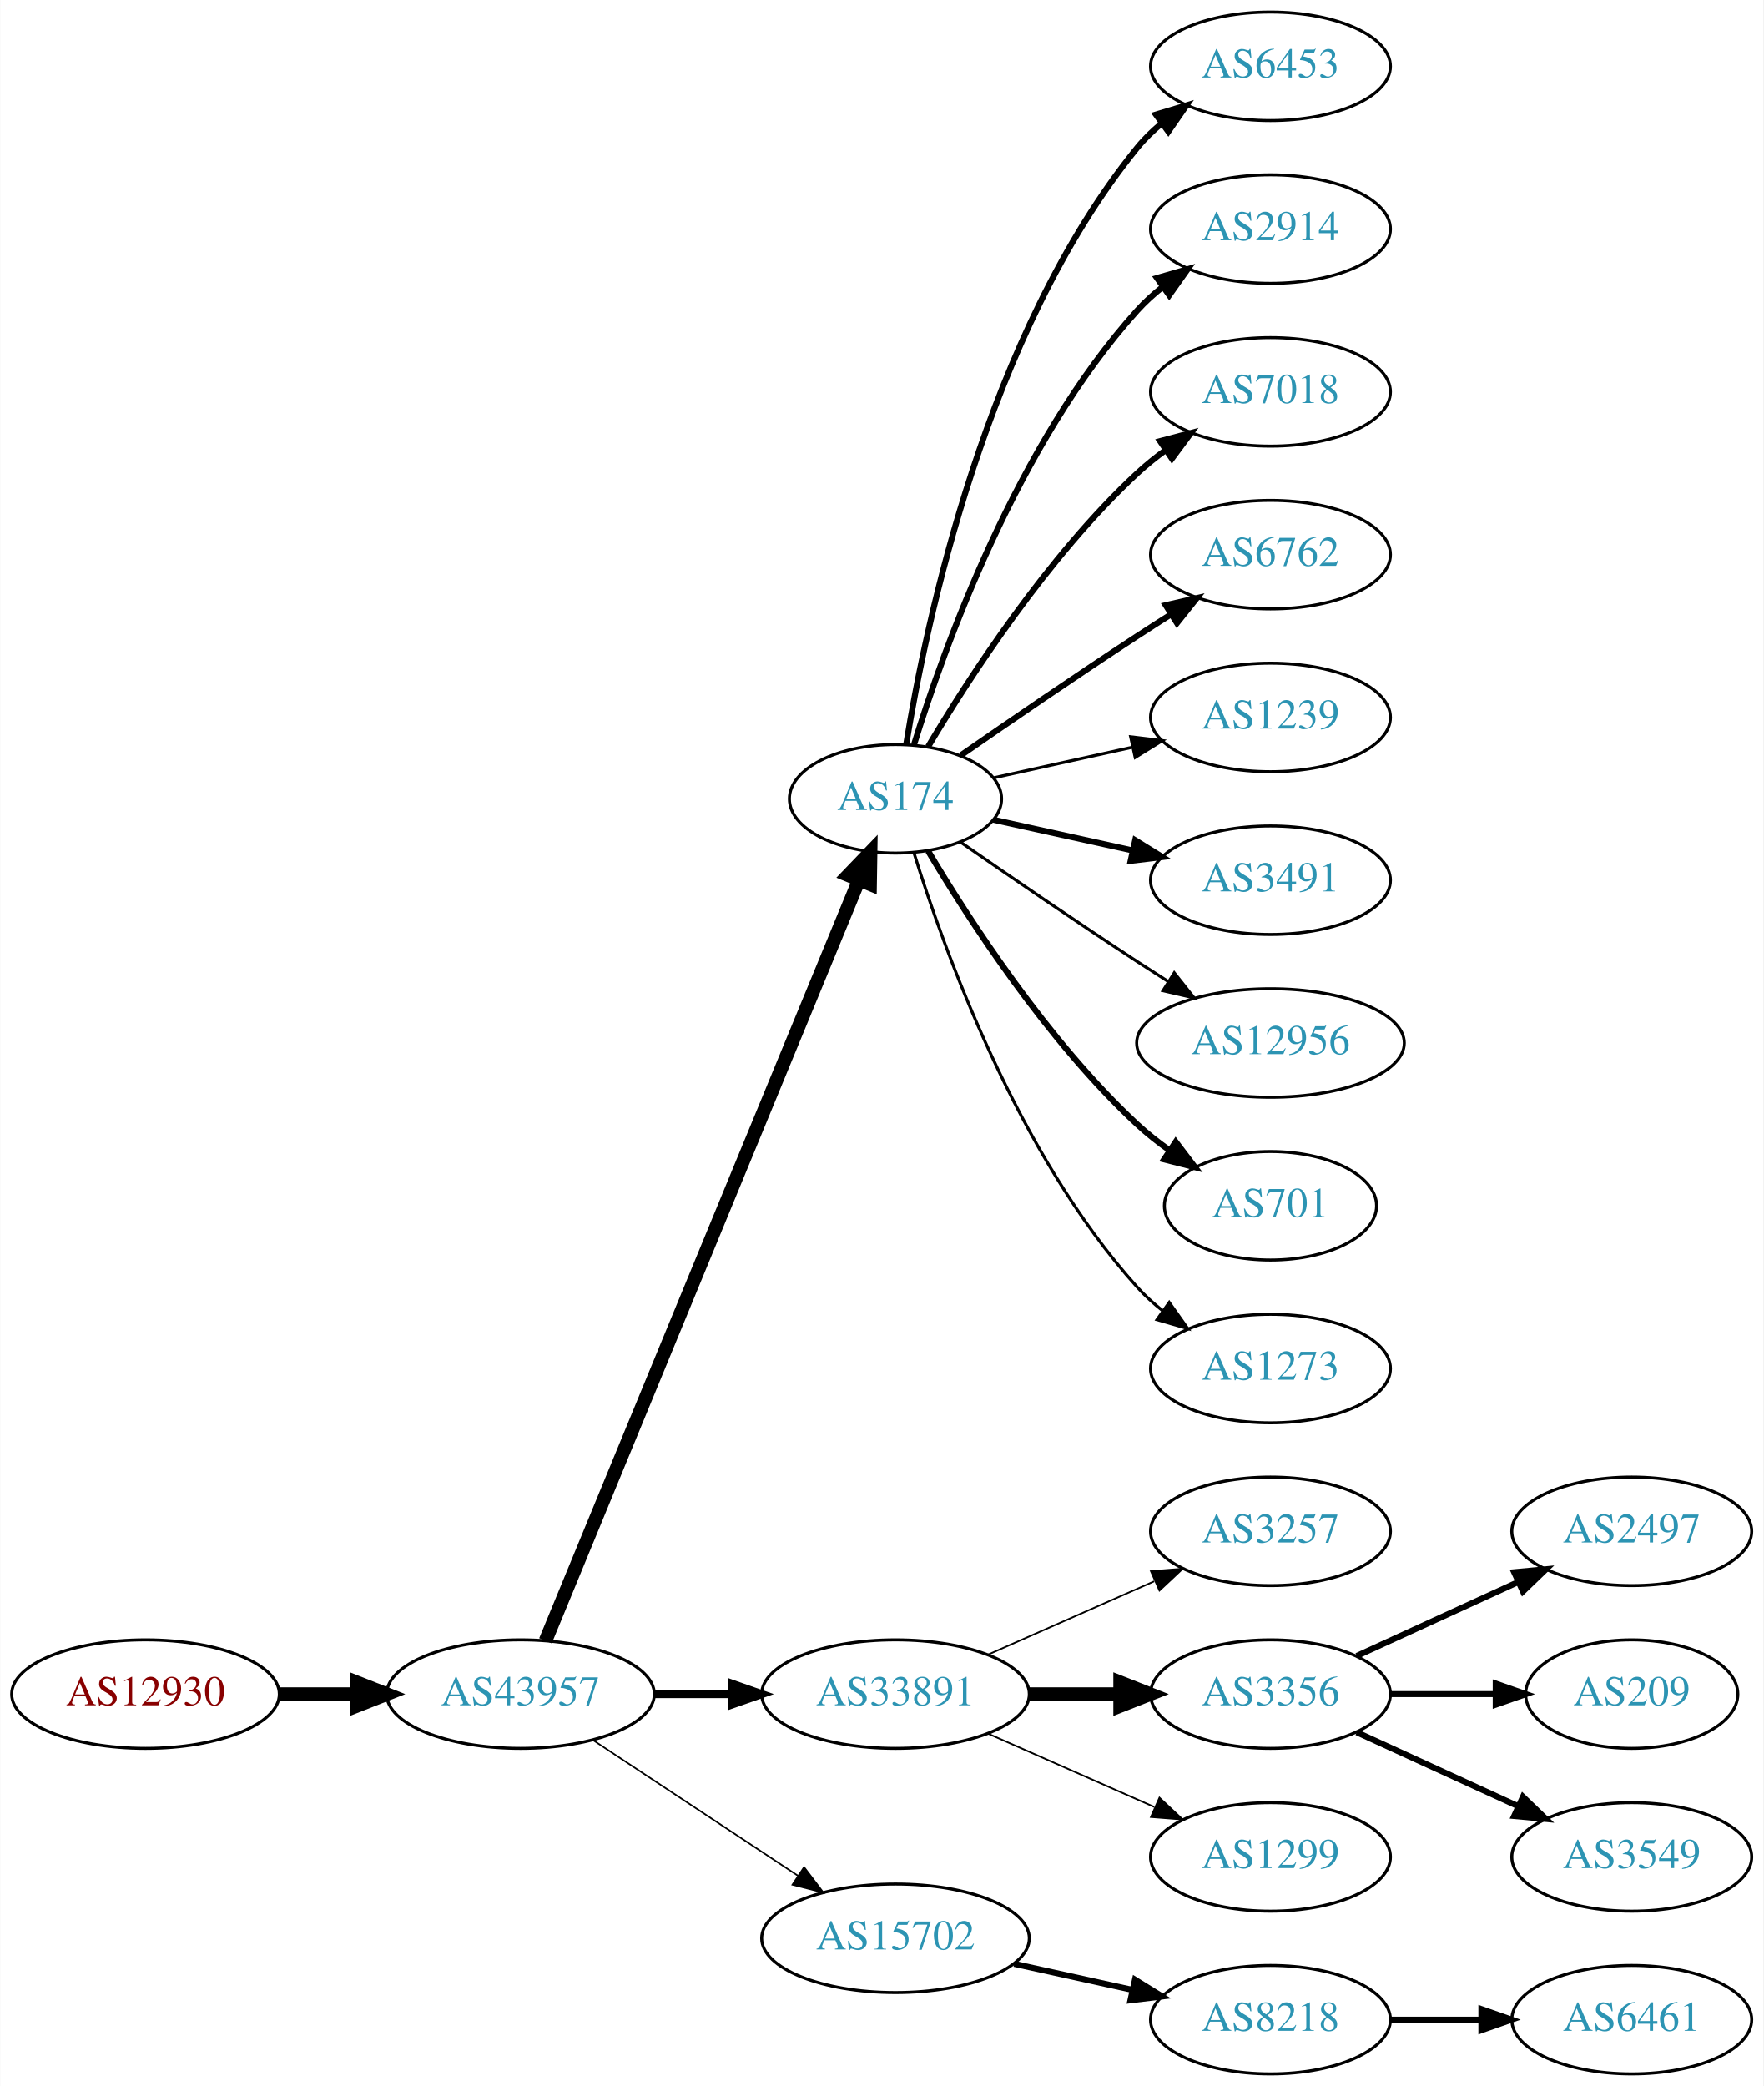
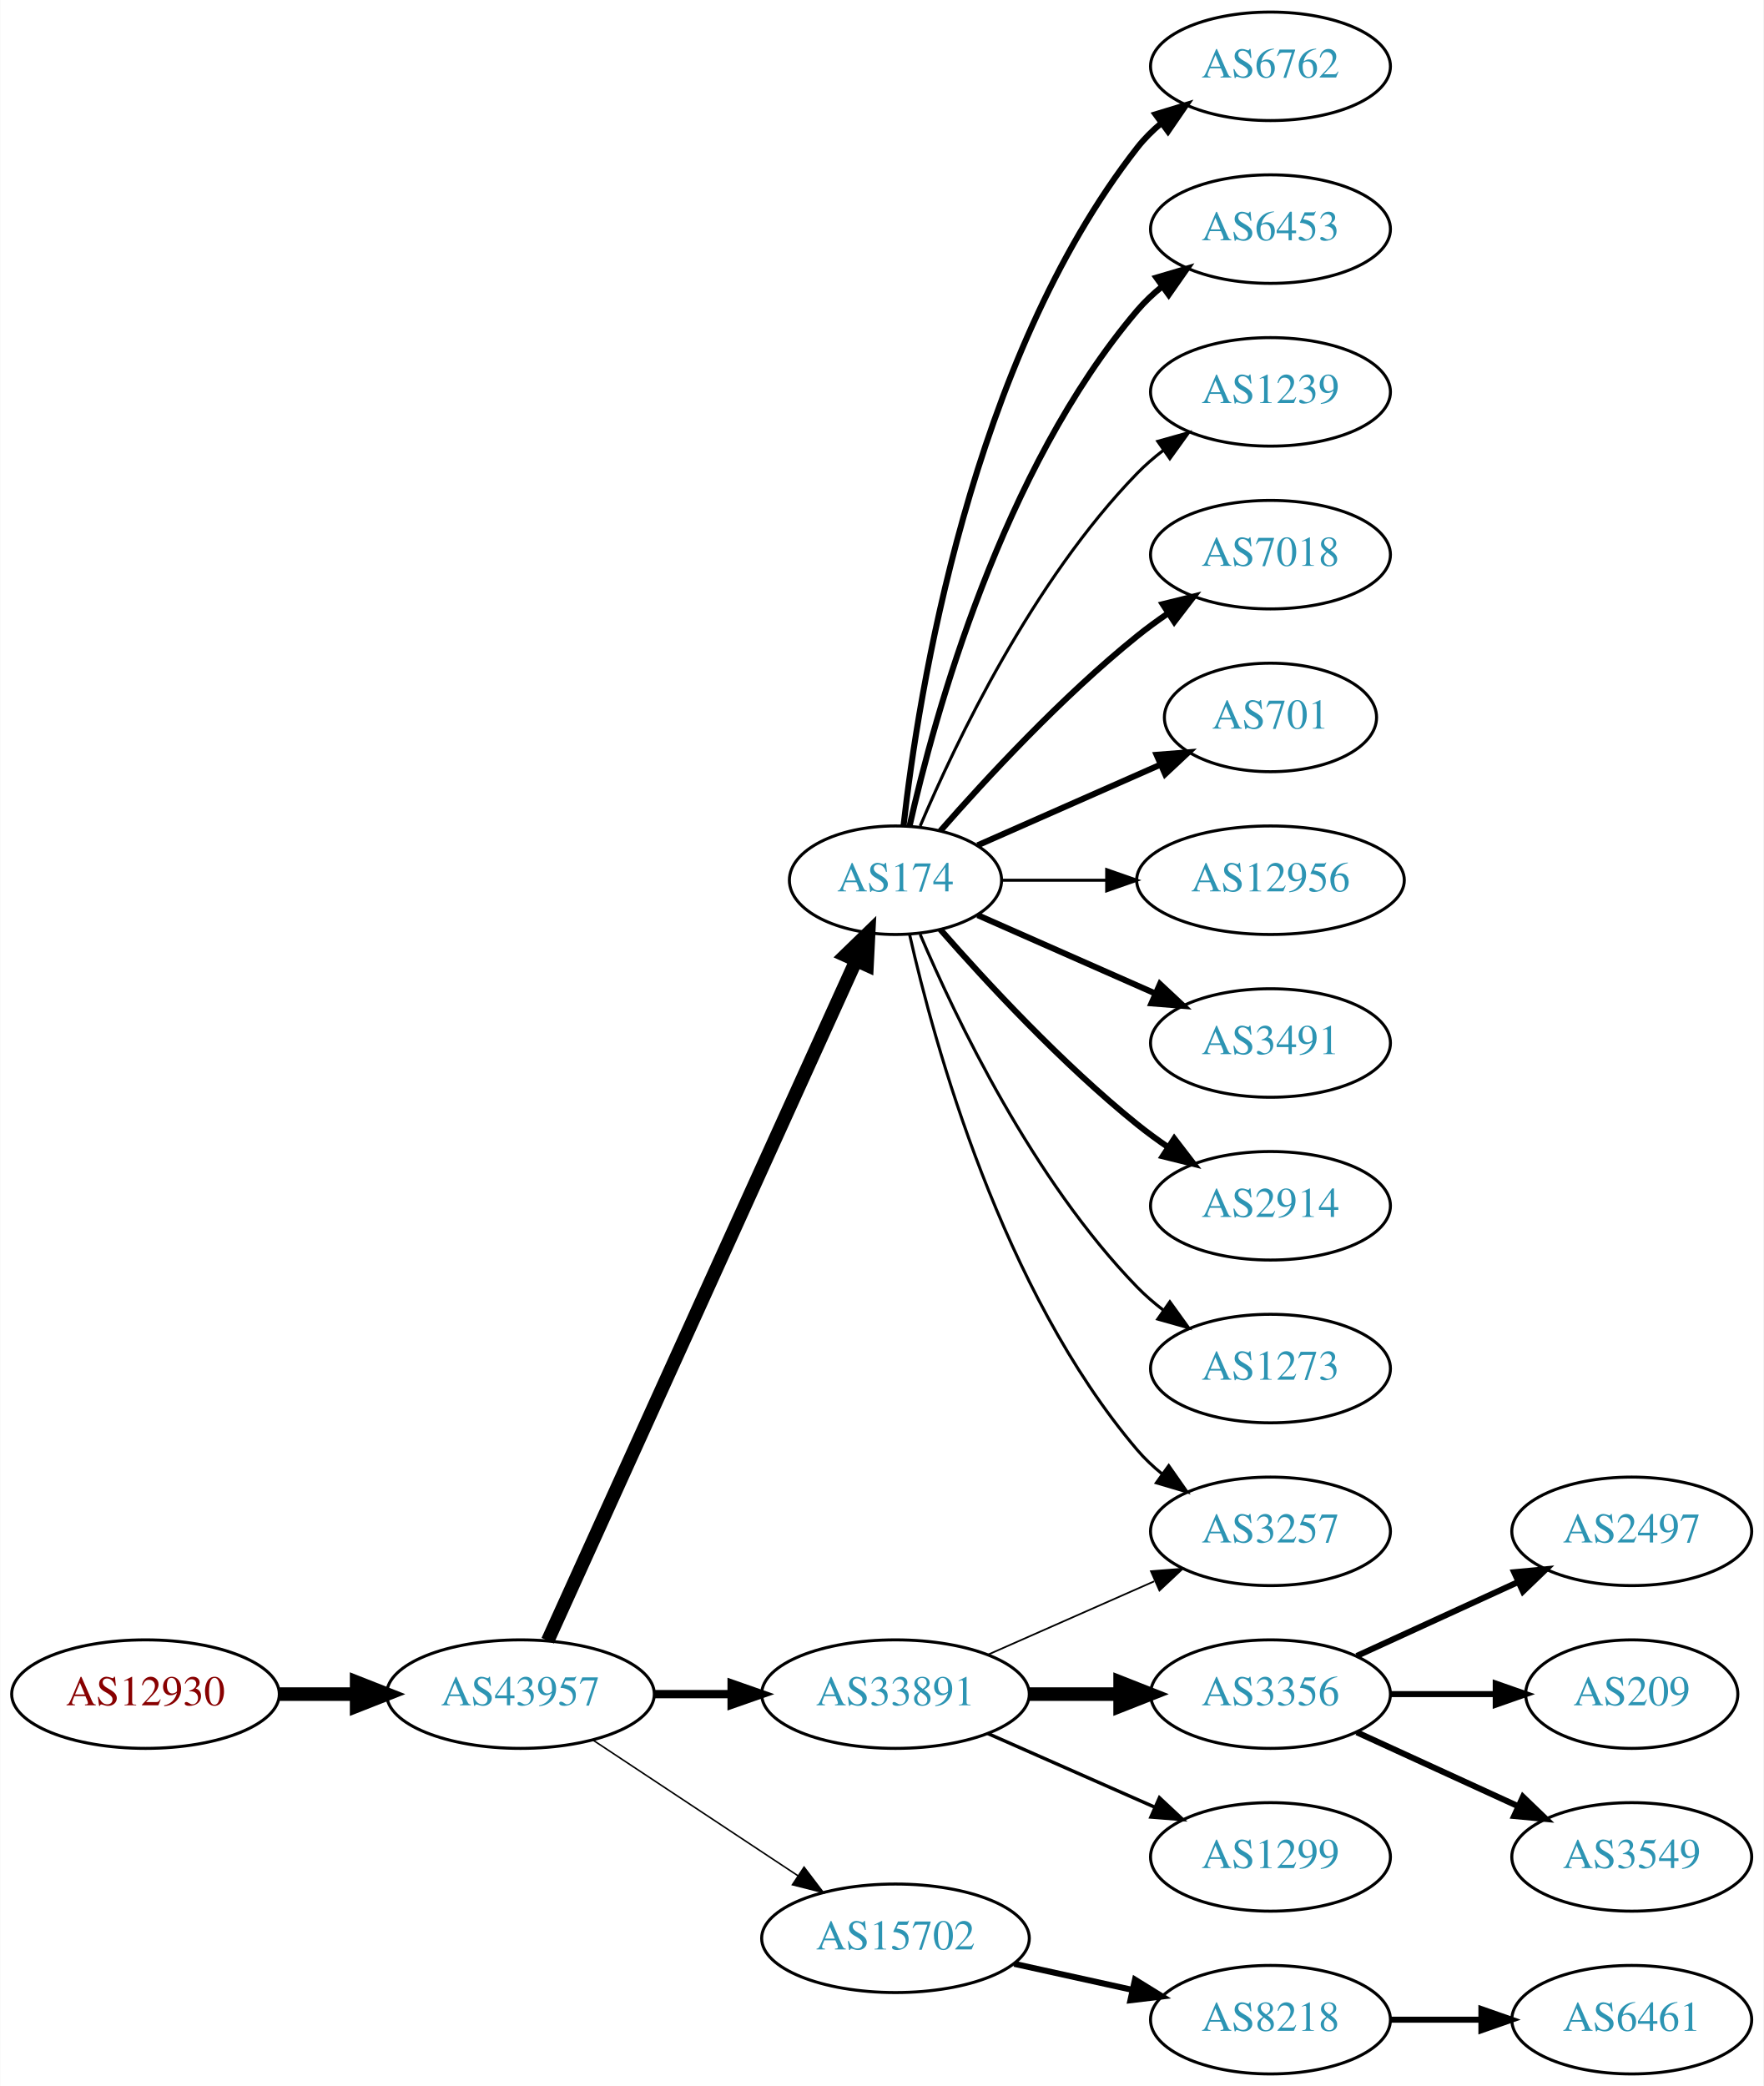
<svg xmlns="http://www.w3.org/2000/svg" xmlns:xlink="http://www.w3.org/1999/xlink" width="585pt" height="692pt" viewBox="0.00 0.00 584.86 692.00">
  <g id="graph0" class="graph" transform="scale(1 1) rotate(0) translate(4 688)">
    <polygon fill="white" stroke="none" points="-4,4 -4,-688 580.862,-688 580.862,4 -4,4" />
    <g id="node1" class="node">
      <g id="a_node1">
        <a xlink:href="/asn/12930" xlink:title="AS12930 ~ card complete Service Bank AG [AT]">
          <ellipse fill="#ffffff" stroke="black" cx="44.196" cy="-126" rx="44.393" ry="18" />
          <text text-anchor="middle" x="44.196" y="-122.3" font-family="Times,serif" font-size="14.00" fill="#880000">AS12930</text>
        </a>
      </g>
    </g>
    <g id="node2" class="node">
      <g id="a_node2">
        <a xlink:href="/asn/43957" xlink:title="AS43957 ~ WNT Telecommunication GmbH [AT]">
          <ellipse fill="#ffffff" stroke="black" cx="168.588" cy="-126" rx="44.393" ry="18" />
          <text text-anchor="middle" x="168.588" y="-122.3" font-family="Times,serif" font-size="14.00" fill="#2c94b3">AS43957</text>
        </a>
      </g>
    </g>
    <g id="edge1" class="edge">
      <path fill="none" stroke="black" stroke-width="4.5" d="M88.692,-126C96.898,-126 105.569,-126 114.041,-126" />
      <polygon fill="black" stroke="black" stroke-width="4.5" points="114.233,-129.938 124.233,-126 114.233,-122.063 114.233,-129.938" />
    </g>
    <g id="node3" class="node">
      <g id="a_node3">
        <a xlink:href="/asn/174" xlink:title="AS174 ~ Cogent Communications [US]">
-           <ellipse fill="#ffffff" stroke="black" cx="292.98" cy="-423" rx="35.194" ry="18" />
-           <text text-anchor="middle" x="292.98" y="-419.3" font-family="Times,serif" font-size="14.00" fill="#2c94b3">AS174</text>
+           <ellipse fill="#ffffff" stroke="black" cx="292.98" cy="-396" rx="35.194" ry="18" />
+           <text text-anchor="middle" x="292.98" y="-392.3" font-family="Times,serif" font-size="14.00" fill="#2c94b3">AS174</text>
        </a>
      </g>
    </g>
    <g id="edge2" class="edge">
-       <path fill="none" stroke="black" stroke-width="4.5" d="M176.878,-143.689C197.456,-193.625 256.098,-335.926 280.797,-395.862" />
-       <polygon fill="black" stroke="black" stroke-width="4.5" points="277.278,-397.658 284.729,-405.403 284.559,-394.657 277.278,-397.658" />
+       <path fill="none" stroke="black" stroke-width="4.5" d="M177.619,-143.715C198.546,-189.882 254.859,-314.108 279.803,-369.135" />
+       <polygon fill="black" stroke="black" stroke-width="4.5" points="276.364,-371.088 284.079,-378.57 283.537,-367.837 276.364,-371.088" />
    </g>
    <g id="node4" class="node">
      <g id="a_node4">
        <a xlink:href="/asn/33891" xlink:title="AS33891 ~ CORE-BACKBONE GMBH GLOBAL NETWORK [DE]">
          <ellipse fill="#ffffff" stroke="black" cx="292.98" cy="-126" rx="44.393" ry="18" />
          <text text-anchor="middle" x="292.98" y="-122.3" font-family="Times,serif" font-size="14.00" fill="#2c94b3">AS33891</text>
        </a>
      </g>
    </g>
    <g id="edge3" class="edge">
-       <path fill="none" stroke="black" stroke-width="2.647" d="M213.084,-126C221.29,-126 229.961,-126 238.434,-126" />
-       <polygon fill="black" stroke="black" stroke-width="2.647" points="238.625,-129.5 248.625,-126 238.625,-122.5 238.625,-129.5" />
+       <path fill="none" stroke="black" stroke-width="2.75" d="M213.084,-126C221.29,-126 229.961,-126 238.434,-126" />
+       <polygon fill="black" stroke="black" stroke-width="2.75" points="238.625,-129.5 248.625,-126 238.625,-122.5 238.625,-129.5" />
    </g>
    <g id="node5" class="node">
      <g id="a_node5">
        <a xlink:href="/asn/15702" xlink:title="AS15702 ~ Onstage Online GmbH [AT]">
          <ellipse fill="#ffffff" stroke="black" cx="292.98" cy="-45" rx="44.393" ry="18" />
          <text text-anchor="middle" x="292.98" y="-41.3" font-family="Times,serif" font-size="14.00" fill="#2c94b3">AS15702</text>
        </a>
      </g>
    </g>
    <g id="edge4" class="edge">
-       <path fill="none" stroke="black" stroke-width="0.529" d="M192.609,-110.765C211.841,-98.037 239.449,-79.766 260.686,-65.711" />
-       <polygon fill="black" stroke="black" stroke-width="0.529" points="262.655,-68.605 269.063,-60.167 258.792,-62.767 262.655,-68.605" />
-     </g>
-     <g id="node6" class="node">
-       <g id="a_node6">
-         <a xlink:href="/asn/6453" xlink:title="AS6453 ~ TATA COMMUNICATIONS (AMERICA) INC [US]">
-           <ellipse fill="#ffffff" stroke="black" cx="417.373" cy="-666" rx="39.794" ry="18" />
-           <text text-anchor="middle" x="417.373" y="-662.3" font-family="Times,serif" font-size="14.00" fill="#2c94b3">AS6453</text>
-         </a>
-       </g>
-     </g>
-     <g id="edge5" class="edge">
-       <path fill="none" stroke="black" stroke-width="2" d="M296.561,-441.178C303.016,-480.997 323.088,-577.286 373.176,-639 375.545,-641.918 378.318,-644.612 381.295,-647.075" />
-       <polygon fill="black" stroke="black" stroke-width="2" points="379.371,-650.003 389.517,-653.052 383.486,-644.341 379.371,-650.003" />
-     </g>
-     <g id="node7" class="node">
-       <g id="a_node7">
-         <a xlink:href="/asn/2914" xlink:title="AS2914 ~ NTT America, Inc. [US]">
-           <ellipse fill="#ffffff" stroke="black" cx="417.373" cy="-612" rx="39.794" ry="18" />
-           <text text-anchor="middle" x="417.373" y="-608.3" font-family="Times,serif" font-size="14.00" fill="#2c94b3">AS2914</text>
-         </a>
-       </g>
-     </g>
-     <g id="edge6" class="edge">
-       <path fill="none" stroke="black" stroke-width="2" d="M299.118,-440.94C309.021,-472.979 333.359,-540.812 373.176,-585 375.693,-587.792 378.564,-590.401 381.603,-592.812" />
-       <polygon fill="black" stroke="black" stroke-width="2" points="379.732,-595.776 389.911,-598.715 383.786,-590.07 379.732,-595.776" />
+       <path fill="none" stroke="black" stroke-width="0.5" d="M192.609,-110.765C211.841,-98.037 239.449,-79.766 260.686,-65.711" />
+       <polygon fill="black" stroke="black" stroke-width="0.5" points="262.655,-68.605 269.063,-60.167 258.792,-62.767 262.655,-68.605" />
    </g>
    <g id="node8" class="node">
      <g id="a_node8">
-         <a xlink:href="/asn/7018" xlink:title="AS7018 ~ AT&amp;T Services, Inc. [US]">
-           <ellipse fill="#ffffff" stroke="black" cx="417.373" cy="-558" rx="39.794" ry="18" />
-           <text text-anchor="middle" x="417.373" y="-554.3" font-family="Times,serif" font-size="14.00" fill="#2c94b3">AS7018</text>
-         </a>
-       </g>
-     </g>
-     <g id="edge7" class="edge">
-       <path fill="none" stroke="black" stroke-width="2" d="M303.793,-440.279C317.299,-463.011 343.359,-503.314 373.176,-531 376.083,-533.699 379.296,-536.28 382.62,-538.703" />
-       <polygon fill="black" stroke="black" stroke-width="2" points="380.755,-541.667 390.998,-544.375 384.679,-535.87 380.755,-541.667" />
-     </g>
-     <g id="node9" class="node">
-       <g id="a_node9">
-         <a xlink:href="/asn/6762" xlink:title="AS6762 ~ TELECOM ITALIA SPARKLE S.p.A. [IT]">
-           <ellipse fill="#ffffff" stroke="black" cx="417.373" cy="-504" rx="39.794" ry="18" />
-           <text text-anchor="middle" x="417.373" y="-500.3" font-family="Times,serif" font-size="14.00" fill="#2c94b3">AS6762</text>
-         </a>
-       </g>
-     </g>
-     <g id="edge8" class="edge">
-       <path fill="none" stroke="black" stroke-width="2" d="M314.671,-437.44C330.563,-448.449 353.113,-463.897 373.176,-477 376.758,-479.339 380.529,-481.759 384.289,-484.144" />
-       <polygon fill="black" stroke="black" stroke-width="2" points="382.623,-487.231 392.95,-489.596 386.352,-481.307 382.623,-487.231" />
-     </g>
-     <g id="node10" class="node">
-       <g id="a_node10">
-         <a xlink:href="/asn/1239" xlink:title="AS1239 ~ Sprint [US]">
-           <ellipse fill="#ffffff" stroke="black" cx="417.373" cy="-450" rx="39.794" ry="18" />
-           <text text-anchor="middle" x="417.373" y="-446.3" font-family="Times,serif" font-size="14.00" fill="#2c94b3">AS1239</text>
-         </a>
-       </g>
-     </g>
-     <g id="edge9" class="edge">
-       <path fill="none" stroke="black" d="M325.499,-429.953C339.56,-433.055 356.378,-436.765 371.702,-440.146" />
-       <polygon fill="black" stroke="black" points="370.993,-443.573 381.512,-442.31 372.501,-436.738 370.993,-443.573" />
-     </g>
-     <g id="node11" class="node">
-       <g id="a_node11">
-         <a xlink:href="/asn/3491" xlink:title="AS3491 ~ PCCW Global, Inc. [US]">
-           <ellipse fill="#ffffff" stroke="black" cx="417.373" cy="-396" rx="39.794" ry="18" />
-           <text text-anchor="middle" x="417.373" y="-392.3" font-family="Times,serif" font-size="14.00" fill="#2c94b3">AS3491</text>
-         </a>
-       </g>
-     </g>
-     <g id="edge10" class="edge">
-       <path fill="none" stroke="black" stroke-width="2" d="M325.499,-416.047C339.56,-412.945 356.378,-409.235 371.702,-405.854" />
-       <polygon fill="black" stroke="black" stroke-width="2" points="372.501,-409.262 381.512,-403.69 370.993,-402.427 372.501,-409.262" />
-     </g>
-     <g id="node12" class="node">
-       <g id="a_node12">
-         <a xlink:href="/asn/12956" xlink:title="AS12956 ~ TELXIUS [ES]">
-           <ellipse fill="#ffffff" stroke="black" cx="417.373" cy="-342" rx="44.393" ry="18" />
-           <text text-anchor="middle" x="417.373" y="-338.3" font-family="Times,serif" font-size="14.00" fill="#2c94b3">AS12956</text>
-         </a>
-       </g>
-     </g>
-     <g id="edge11" class="edge">
-       <path fill="none" stroke="black" d="M314.671,-408.56C330.563,-397.551 353.113,-382.103 373.176,-369 376.497,-366.831 379.98,-364.594 383.466,-362.379" />
-       <polygon fill="black" stroke="black" points="385.455,-365.262 392.048,-356.968 381.722,-359.34 385.455,-365.262" />
-     </g>
-     <g id="node13" class="node">
-       <g id="a_node13">
-         <a xlink:href="/asn/701" xlink:title="AS701 ~ UUNET [US]">
-           <ellipse fill="#ffffff" stroke="black" cx="417.373" cy="-288" rx="35.194" ry="18" />
-           <text text-anchor="middle" x="417.373" y="-284.3" font-family="Times,serif" font-size="14.00" fill="#2c94b3">AS701</text>
-         </a>
-       </g>
-     </g>
-     <g id="edge12" class="edge">
-       <path fill="none" stroke="black" stroke-width="2" d="M303.793,-405.721C317.299,-382.989 343.359,-342.686 373.176,-315 376.474,-311.939 380.166,-309.028 383.967,-306.328" />
-       <polygon fill="black" stroke="black" stroke-width="2" points="385.941,-309.219 392.348,-300.78 382.078,-303.381 385.941,-309.219" />
+         <a xlink:href="/asn/3257" xlink:title="AS3257 ~ GTT [DE]">
+           <ellipse fill="#ffffff" stroke="black" cx="417.373" cy="-180" rx="39.794" ry="18" />
+           <text text-anchor="middle" x="417.373" y="-176.3" font-family="Times,serif" font-size="14.00" fill="#2c94b3">AS3257</text>
+         </a>
+       </g>
+     </g>
+     <g id="edge21" class="edge">
+       <path fill="none" stroke="black" d="M297.674,-377.925C305.814,-341.852 328.247,-259.86 373.176,-207 375.611,-204.136 378.427,-201.479 381.432,-199.039" />
+       <polygon fill="black" stroke="black" points="383.62,-201.776 389.692,-193.094 379.531,-196.095 383.62,-201.776" />
    </g>
    <g id="node14" class="node">
      <g id="a_node14">
+         <a xlink:href="/asn/6762" xlink:title="AS6762 ~ TELECOM ITALIA SPARKLE S.p.A. [IT]">
+           <ellipse fill="#ffffff" stroke="black" cx="417.373" cy="-666" rx="39.794" ry="18" />
+           <text text-anchor="middle" x="417.373" y="-662.3" font-family="Times,serif" font-size="14.00" fill="#2c94b3">AS6762</text>
+         </a>
+       </g>
+     </g>
+     <g id="edge13" class="edge">
+       <path fill="none" stroke="black" stroke-width="2" d="M295.66,-414.129C300.49,-457.368 317.831,-568.216 373.176,-639 375.492,-641.961 378.229,-644.683 381.184,-647.164" />
+       <polygon fill="black" stroke="black" stroke-width="2" points="379.239,-650.078 389.375,-653.165 383.377,-644.432 379.239,-650.078" />
+     </g>
+     <g id="node15" class="node">
+       <g id="a_node15">
+         <a xlink:href="/asn/6453" xlink:title="AS6453 ~ TATA COMMUNICATIONS (AMERICA) INC [US]">
+           <ellipse fill="#ffffff" stroke="black" cx="417.373" cy="-612" rx="39.794" ry="18" />
+           <text text-anchor="middle" x="417.373" y="-608.3" font-family="Times,serif" font-size="14.00" fill="#2c94b3">AS6453</text>
+         </a>
+       </g>
+     </g>
+     <g id="edge14" class="edge">
+       <path fill="none" stroke="black" stroke-width="2" d="M297.674,-414.075C305.814,-450.148 328.247,-532.14 373.176,-585 375.611,-587.864 378.427,-590.521 381.432,-592.961" />
+       <polygon fill="black" stroke="black" stroke-width="2" points="379.531,-595.905 389.692,-598.906 383.62,-590.224 379.531,-595.905" />
+     </g>
+     <g id="node16" class="node">
+       <g id="a_node16">
+         <a xlink:href="/asn/1239" xlink:title="AS1239 ~ Sprint [US]">
+           <ellipse fill="#ffffff" stroke="black" cx="417.373" cy="-558" rx="39.794" ry="18" />
+           <text text-anchor="middle" x="417.373" y="-554.3" font-family="Times,serif" font-size="14.00" fill="#2c94b3">AS1239</text>
+         </a>
+       </g>
+     </g>
+     <g id="edge15" class="edge">
+       <path fill="none" stroke="black" d="M301.171,-413.975C312.938,-441.682 338.512,-495.348 373.176,-531 375.797,-533.695 378.737,-536.239 381.82,-538.608" />
+       <polygon fill="black" stroke="black" points="379.986,-541.597 390.189,-544.455 383.995,-535.859 379.986,-541.597" />
+     </g>
+     <g id="node17" class="node">
+       <g id="a_node17">
+         <a xlink:href="/asn/7018" xlink:title="AS7018 ~ AT&amp;T Services, Inc. [US]">
+           <ellipse fill="#ffffff" stroke="black" cx="417.373" cy="-504" rx="39.794" ry="18" />
+           <text text-anchor="middle" x="417.373" y="-500.3" font-family="Times,serif" font-size="14.00" fill="#2c94b3">AS7018</text>
+         </a>
+       </g>
+     </g>
+     <g id="edge16" class="edge">
+       <path fill="none" stroke="black" stroke-width="2" d="M307.854,-412.345C322.924,-429.559 348.202,-456.901 373.176,-477 376.432,-479.62 379.957,-482.192 383.542,-484.646" />
+       <polygon fill="black" stroke="black" stroke-width="2" points="381.629,-487.577 391.914,-490.121 385.46,-481.719 381.629,-487.577" />
+     </g>
+     <g id="node18" class="node">
+       <g id="a_node18">
+         <a xlink:href="/asn/701" xlink:title="AS701 ~ UUNET [US]">
+           <ellipse fill="#ffffff" stroke="black" cx="417.373" cy="-450" rx="35.194" ry="18" />
+           <text text-anchor="middle" x="417.373" y="-446.3" font-family="Times,serif" font-size="14.00" fill="#2c94b3">AS701</text>
+         </a>
+       </g>
+     </g>
+     <g id="edge17" class="edge">
+       <path fill="none" stroke="black" stroke-width="2" d="M320.237,-407.584C337.902,-415.379 361.41,-425.75 380.758,-434.287" />
+       <polygon fill="black" stroke="black" stroke-width="2" points="379.598,-437.6 390.16,-438.435 382.424,-431.196 379.598,-437.6" />
+     </g>
+     <g id="node19" class="node">
+       <g id="a_node19">
+         <a xlink:href="/asn/12956" xlink:title="AS12956 ~ TELXIUS [ES]">
+           <ellipse fill="#ffffff" stroke="black" cx="417.373" cy="-396" rx="44.393" ry="18" />
+           <text text-anchor="middle" x="417.373" y="-392.3" font-family="Times,serif" font-size="14.00" fill="#2c94b3">AS12956</text>
+         </a>
+       </g>
+     </g>
+     <g id="edge18" class="edge">
+       <path fill="none" stroke="black" d="M328.399,-396C339.117,-396 351.201,-396 362.901,-396" />
+       <polygon fill="black" stroke="black" points="363.041,-399.5 373.041,-396 363.041,-392.5 363.041,-399.5" />
+     </g>
+     <g id="node20" class="node">
+       <g id="a_node20">
+         <a xlink:href="/asn/3491" xlink:title="AS3491 ~ PCCW Global, Inc. [US]">
+           <ellipse fill="#ffffff" stroke="black" cx="417.373" cy="-342" rx="39.794" ry="18" />
+           <text text-anchor="middle" x="417.373" y="-338.3" font-family="Times,serif" font-size="14.00" fill="#2c94b3">AS3491</text>
+         </a>
+       </g>
+     </g>
+     <g id="edge19" class="edge">
+       <path fill="none" stroke="black" stroke-width="2" d="M320.237,-384.416C337.422,-376.833 360.135,-366.812 379.17,-358.414" />
+       <polygon fill="black" stroke="black" stroke-width="2" points="380.721,-361.555 388.458,-354.316 377.896,-355.151 380.721,-361.555" />
+     </g>
+     <g id="node21" class="node">
+       <g id="a_node21">
+         <a xlink:href="/asn/2914" xlink:title="AS2914 ~ NTT America, Inc. [US]">
+           <ellipse fill="#ffffff" stroke="black" cx="417.373" cy="-288" rx="39.794" ry="18" />
+           <text text-anchor="middle" x="417.373" y="-284.3" font-family="Times,serif" font-size="14.00" fill="#2c94b3">AS2914</text>
+         </a>
+       </g>
+     </g>
+     <g id="edge20" class="edge">
+       <path fill="none" stroke="black" stroke-width="2" d="M307.854,-379.655C322.924,-362.441 348.202,-335.099 373.176,-315 376.432,-312.38 379.957,-309.808 383.542,-307.354" />
+       <polygon fill="black" stroke="black" stroke-width="2" points="385.46,-310.281 391.914,-301.879 381.629,-304.423 385.46,-310.281" />
+     </g>
+     <g id="node22" class="node">
+       <g id="a_node22">
        <a xlink:href="/asn/1273" xlink:title="AS1273 ~ Vodafone Group PLC [EU]">
          <ellipse fill="#ffffff" stroke="black" cx="417.373" cy="-234" rx="39.794" ry="18" />
          <text text-anchor="middle" x="417.373" y="-230.3" font-family="Times,serif" font-size="14.00" fill="#2c94b3">AS1273</text>
        </a>
      </g>
    </g>
-     <g id="edge13" class="edge">
-       <path fill="none" stroke="black" d="M299.118,-405.06C309.021,-373.021 333.359,-305.188 373.176,-261 375.693,-258.208 378.564,-255.599 381.603,-253.188" />
-       <polygon fill="black" stroke="black" points="383.786,-255.93 389.911,-247.285 379.732,-250.224 383.786,-255.93" />
-     </g>
-     <g id="node15" class="node">
-       <g id="a_node15">
-         <a xlink:href="/asn/3257" xlink:title="AS3257 ~ GTT [DE]">
-           <ellipse fill="#ffffff" stroke="black" cx="417.373" cy="-180" rx="39.794" ry="18" />
-           <text text-anchor="middle" x="417.373" y="-176.3" font-family="Times,serif" font-size="14.00" fill="#2c94b3">AS3257</text>
-         </a>
-       </g>
-     </g>
-     <g id="edge14" class="edge">
-       <path fill="none" stroke="black" stroke-width="0.562" d="M323.608,-139.072C340.203,-146.393 361.062,-155.597 378.795,-163.421" />
-       <polygon fill="black" stroke="black" stroke-width="0.562" points="377.717,-166.77 388.279,-167.605 380.543,-160.366 377.717,-166.77" />
-     </g>
-     <g id="node16" class="node">
-       <g id="a_node16">
+     <g id="edge22" class="edge">
+       <path fill="none" stroke="black" d="M301.171,-378.025C312.938,-350.318 338.512,-296.652 373.176,-261 375.797,-258.305 378.737,-255.761 381.82,-253.392" />
+       <polygon fill="black" stroke="black" points="383.995,-256.141 390.189,-247.545 379.986,-250.403 383.995,-256.141" />
+     </g>
+     <g id="node6" class="node">
+       <g id="a_node6">
        <a xlink:href="/asn/3356" xlink:title="AS3356 ~ Level 3 Parent, LLC [US]">
          <ellipse fill="#ffffff" stroke="black" cx="417.373" cy="-126" rx="39.794" ry="18" />
          <text text-anchor="middle" x="417.373" y="-122.3" font-family="Times,serif" font-size="14.00" fill="#2c94b3">AS3356</text>
        </a>
      </g>
    </g>
-     <g id="edge15" class="edge">
+     <g id="edge5" class="edge">
      <path fill="none" stroke="black" stroke-width="4.5" d="M337.476,-126C347.165,-126 357.502,-126 367.394,-126" />
      <polygon fill="black" stroke="black" stroke-width="4.5" points="367.497,-129.938 377.497,-126 367.497,-122.063 367.497,-129.938" />
    </g>
-     <g id="node17" class="node">
-       <g id="a_node17">
+     <g id="node7" class="node">
+       <g id="a_node7">
        <a xlink:href="/asn/1299" xlink:title="AS1299 ~ Telia Carrier [EU]">
          <ellipse fill="#ffffff" stroke="black" cx="417.373" cy="-72" rx="39.794" ry="18" />
          <text text-anchor="middle" x="417.373" y="-68.3" font-family="Times,serif" font-size="14.00" fill="#2c94b3">AS1299</text>
        </a>
      </g>
    </g>
-     <g id="edge16" class="edge">
-       <path fill="none" stroke="black" stroke-width="0.562" d="M323.608,-112.928C340.203,-105.607 361.062,-96.403 378.795,-88.579" />
-       <polygon fill="black" stroke="black" stroke-width="0.562" points="380.543,-91.634 388.279,-84.395 377.717,-85.23 380.543,-91.634" />
-     </g>
-     <g id="node21" class="node">
-       <g id="a_node21">
+     <g id="edge6" class="edge">
+       <path fill="none" stroke="black" stroke-width="1.125" d="M323.608,-112.928C340.203,-105.607 361.062,-96.403 378.795,-88.579" />
+       <polygon fill="black" stroke="black" stroke-width="1.125" points="380.543,-91.634 388.279,-84.395 377.717,-85.23 380.543,-91.634" />
+     </g>
+     <g id="edge7" class="edge">
+       <path fill="none" stroke="black" stroke-width="0.562" d="M323.608,-139.072C340.203,-146.393 361.062,-155.597 378.795,-163.421" />
+       <polygon fill="black" stroke="black" stroke-width="0.562" points="377.717,-166.77 388.279,-167.605 380.543,-160.366 377.717,-166.77" />
+     </g>
+     <g id="node12" class="node">
+       <g id="a_node12">
        <a xlink:href="/asn/8218" xlink:title="AS8218 ~ legacy Neotelecoms [FR]">
          <ellipse fill="#ffffff" stroke="black" cx="417.373" cy="-18" rx="39.794" ry="18" />
          <text text-anchor="middle" x="417.373" y="-14.3" font-family="Times,serif" font-size="14.00" fill="#2c94b3">AS8218</text>
        </a>
      </g>
    </g>
-     <g id="edge20" class="edge">
+     <g id="edge11" class="edge">
      <path fill="none" stroke="black" stroke-width="2" d="M332.37,-36.531C344.761,-33.798 358.608,-30.743 371.429,-27.915" />
      <polygon fill="black" stroke="black" stroke-width="2" points="372.432,-31.278 381.443,-25.706 370.924,-24.442 372.432,-31.278" />
    </g>
-     <g id="node18" class="node">
-       <g id="a_node18">
+     <g id="node9" class="node">
+       <g id="a_node9">
        <a xlink:href="/asn/2497" xlink:title="AS2497 ~ Internet Initiative Japan Inc. [JP]">
          <ellipse fill="#ffffff" stroke="black" cx="537.215" cy="-180" rx="39.794" ry="18" />
          <text text-anchor="middle" x="537.215" y="-176.3" font-family="Times,serif" font-size="14.00" fill="#2c94b3">AS2497</text>
        </a>
      </g>
    </g>
-     <g id="edge17" class="edge">
+     <g id="edge8" class="edge">
      <path fill="none" stroke="black" stroke-width="2" d="M446.001,-138.661C461.958,-145.973 482.229,-155.261 499.512,-163.181" />
      <polygon fill="black" stroke="black" stroke-width="2" points="498.21,-166.435 508.759,-167.419 501.126,-160.071 498.21,-166.435" />
    </g>
-     <g id="node19" class="node">
-       <g id="a_node19">
+     <g id="node10" class="node">
+       <g id="a_node10">
        <a xlink:href="/asn/209" xlink:title="AS209 ~ CenturyLink Communications, LLC [US]">
          <ellipse fill="#ffffff" stroke="black" cx="537.215" cy="-126" rx="35.194" ry="18" />
          <text text-anchor="middle" x="537.215" y="-122.3" font-family="Times,serif" font-size="14.00" fill="#2c94b3">AS209</text>
        </a>
      </g>
    </g>
-     <g id="edge18" class="edge">
+     <g id="edge9" class="edge">
      <path fill="none" stroke="black" stroke-width="2" d="M457.285,-126C468.372,-126 480.531,-126 491.914,-126" />
      <polygon fill="black" stroke="black" stroke-width="2" points="492.096,-129.5 502.096,-126 492.096,-122.5 492.096,-129.5" />
    </g>
-     <g id="node20" class="node">
-       <g id="a_node20">
+     <g id="node11" class="node">
+       <g id="a_node11">
        <a xlink:href="/asn/3549" xlink:title="AS3549 ~ Level 3 Parent, LLC [US]">
          <ellipse fill="#ffffff" stroke="black" cx="537.215" cy="-72" rx="39.794" ry="18" />
          <text text-anchor="middle" x="537.215" y="-68.3" font-family="Times,serif" font-size="14.00" fill="#2c94b3">AS3549</text>
        </a>
      </g>
    </g>
-     <g id="edge19" class="edge">
+     <g id="edge10" class="edge">
      <path fill="none" stroke="black" stroke-width="2" d="M446.001,-113.339C461.958,-106.027 482.229,-96.739 499.512,-88.819" />
      <polygon fill="black" stroke="black" stroke-width="2" points="501.126,-91.929 508.759,-84.581 498.21,-85.565 501.126,-91.929" />
    </g>
-     <g id="node22" class="node">
-       <g id="a_node22">
+     <g id="node13" class="node">
+       <g id="a_node13">
        <a xlink:href="/asn/6461" xlink:title="AS6461 ~ Zayo Bandwidth [US]">
          <ellipse fill="#ffffff" stroke="black" cx="537.215" cy="-18" rx="39.794" ry="18" />
          <text text-anchor="middle" x="537.215" y="-14.3" font-family="Times,serif" font-size="14.00" fill="#2c94b3">AS6461</text>
        </a>
      </g>
    </g>
-     <g id="edge21" class="edge">
+     <g id="edge12" class="edge">
      <path fill="none" stroke="black" stroke-width="2" d="M457.285,-18C466.839,-18 477.188,-18 487.151,-18" />
      <polygon fill="black" stroke="black" stroke-width="2" points="487.343,-21.5 497.343,-18 487.343,-14.5 487.343,-21.5" />
    </g>
  </g>
</svg>
